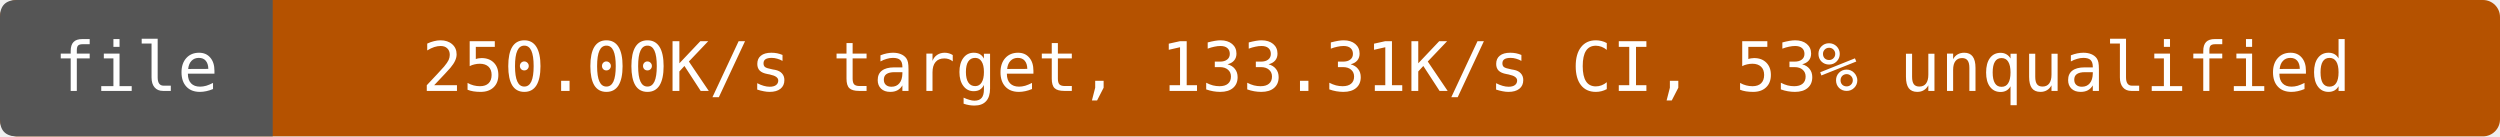
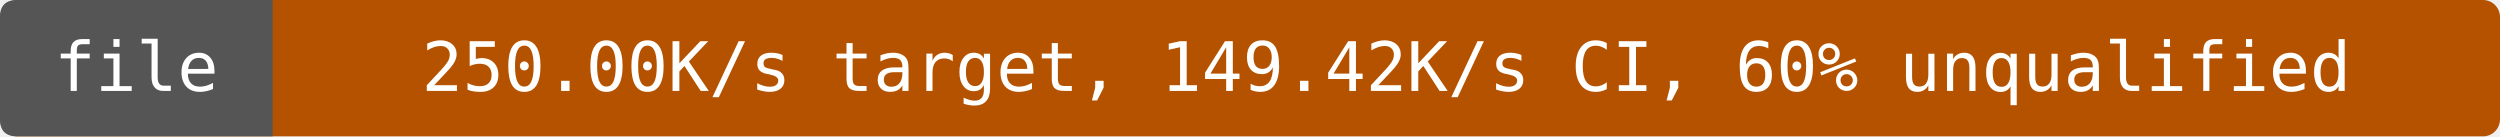
- <svg xmlns="http://www.w3.org/2000/svg" width="440" height="24" viewBox="0 0 440 24" role="img" aria-label="file: 250.00K/s target, 133.31K/s CI, 53% unqualified">
+ <svg xmlns="http://www.w3.org/2000/svg" width="440" height="24" viewBox="0 0 440 24" role="img" aria-label="file: 250.00K/s target, 149.42K/s CI, 60% unqualified">
  <rect width="440" height="24" rx="3" fill="#b55200" />
  <path d="M3 0H48V24H3Q0 24 0 21V3Q0 0 3 0" fill="#555" />
  <g fill="#fff" text-anchor="middle" font-family="DejaVu Sans Mono,monospace" font-size="12">
    <text x="24" y="16">file</text>
-     <text x="244" y="16">250.00K/s target, 133.31K/s CI, 53% unqualified</text>
+     <text x="244" y="16">250.00K/s target, 149.42K/s CI, 60% unqualified</text>
  </g>
</svg>
